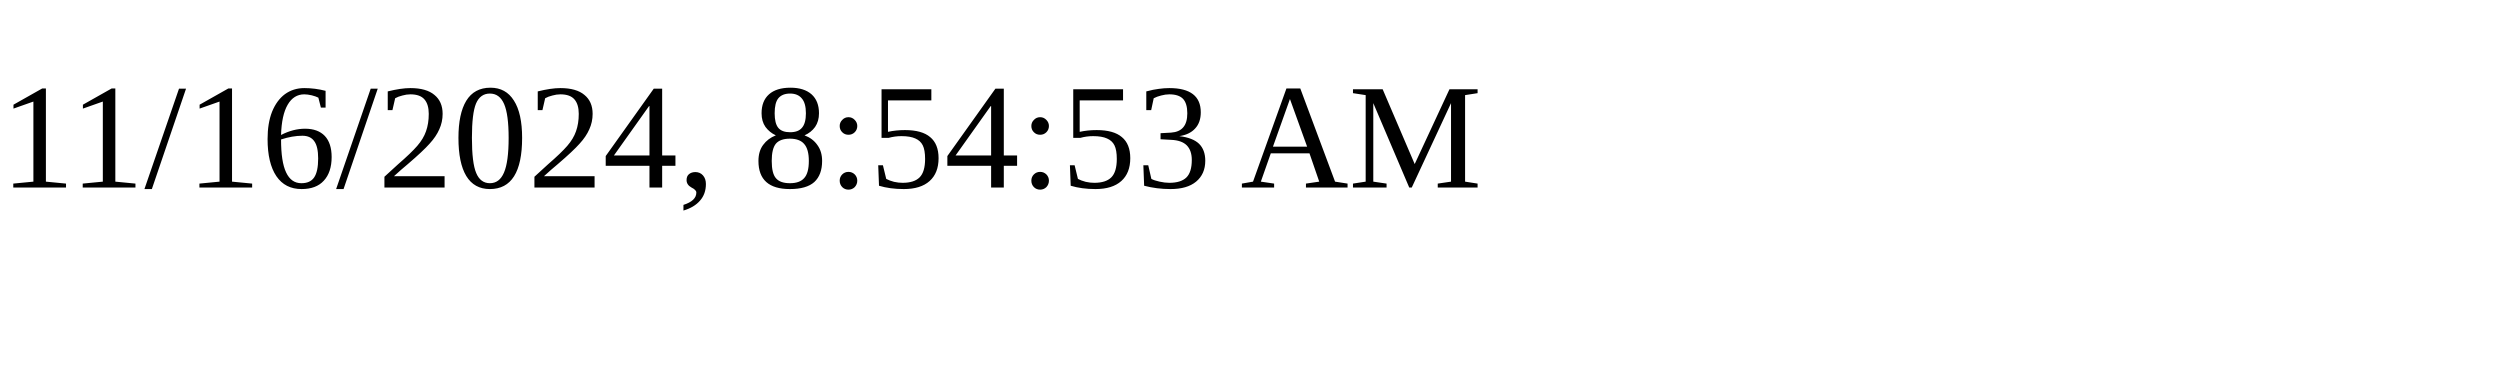
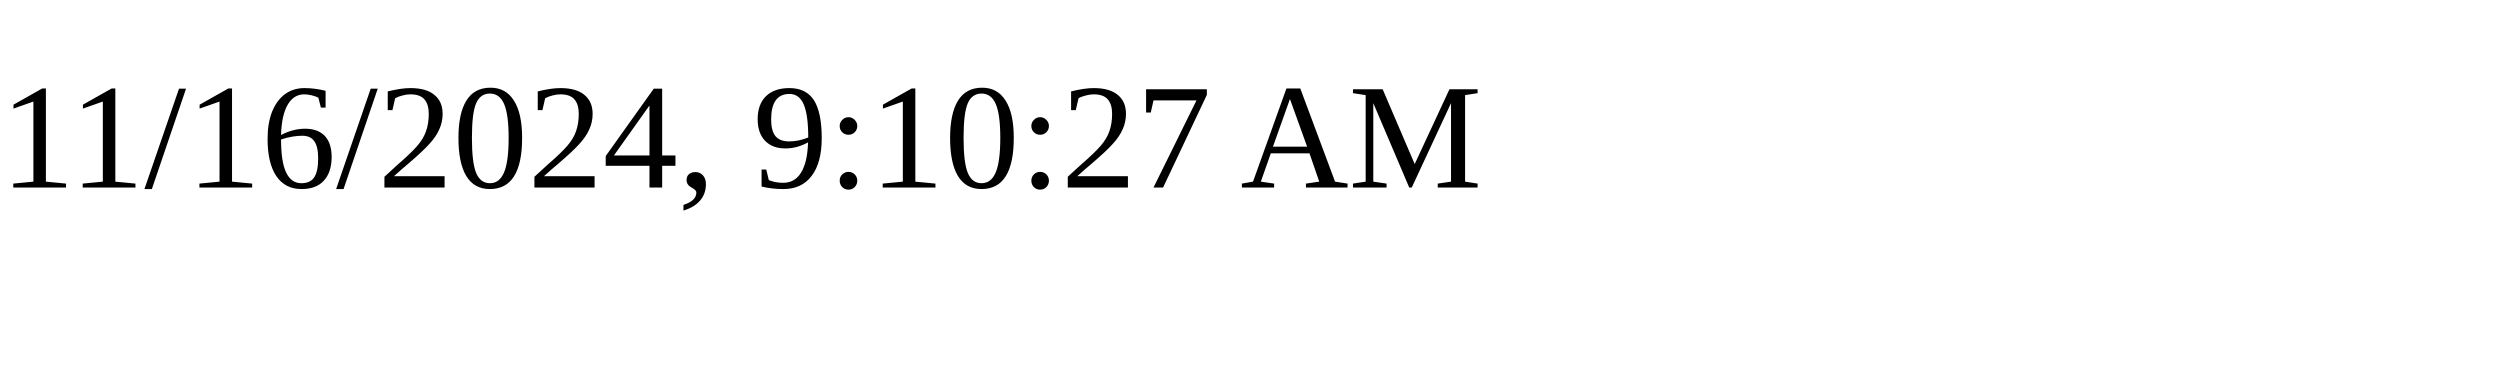
<svg xmlns="http://www.w3.org/2000/svg" height="30" width="200">
-   <text x="0" y="15">11/16/2024, 8:54:53 AM</text>
+   <text x="0" y="15">11/16/2024, 9:10:27 AM</text>
</svg>
